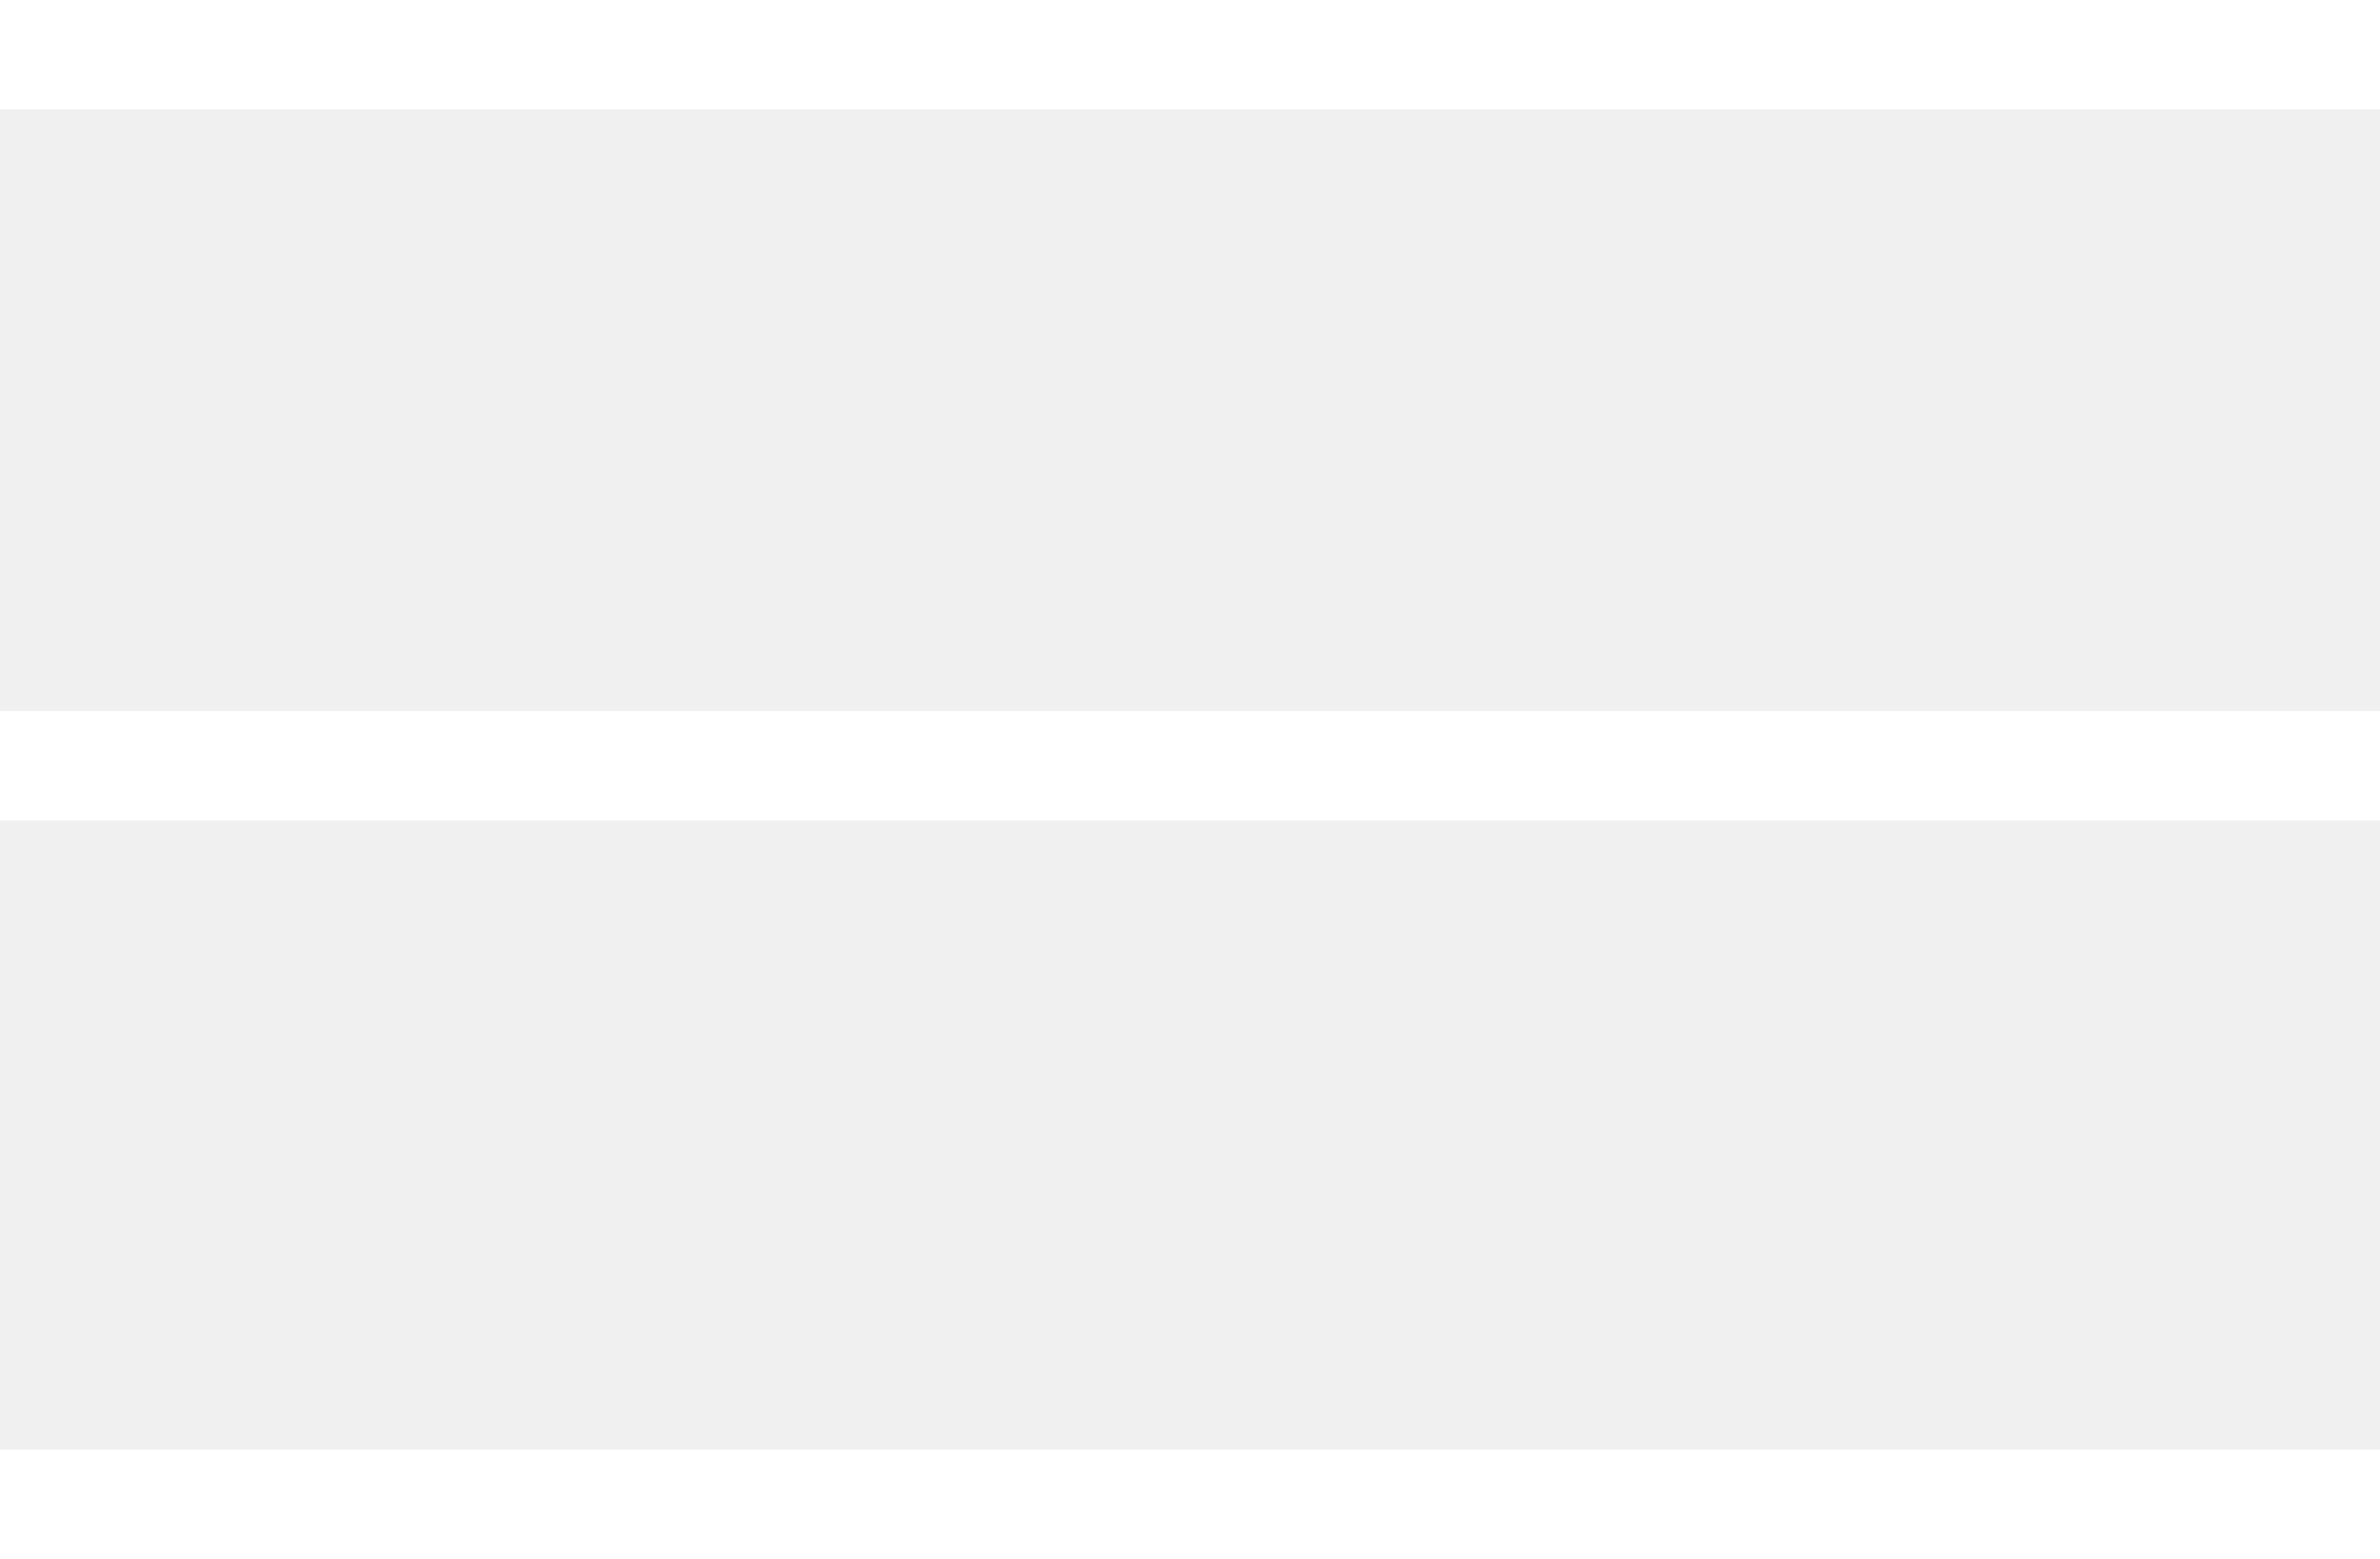
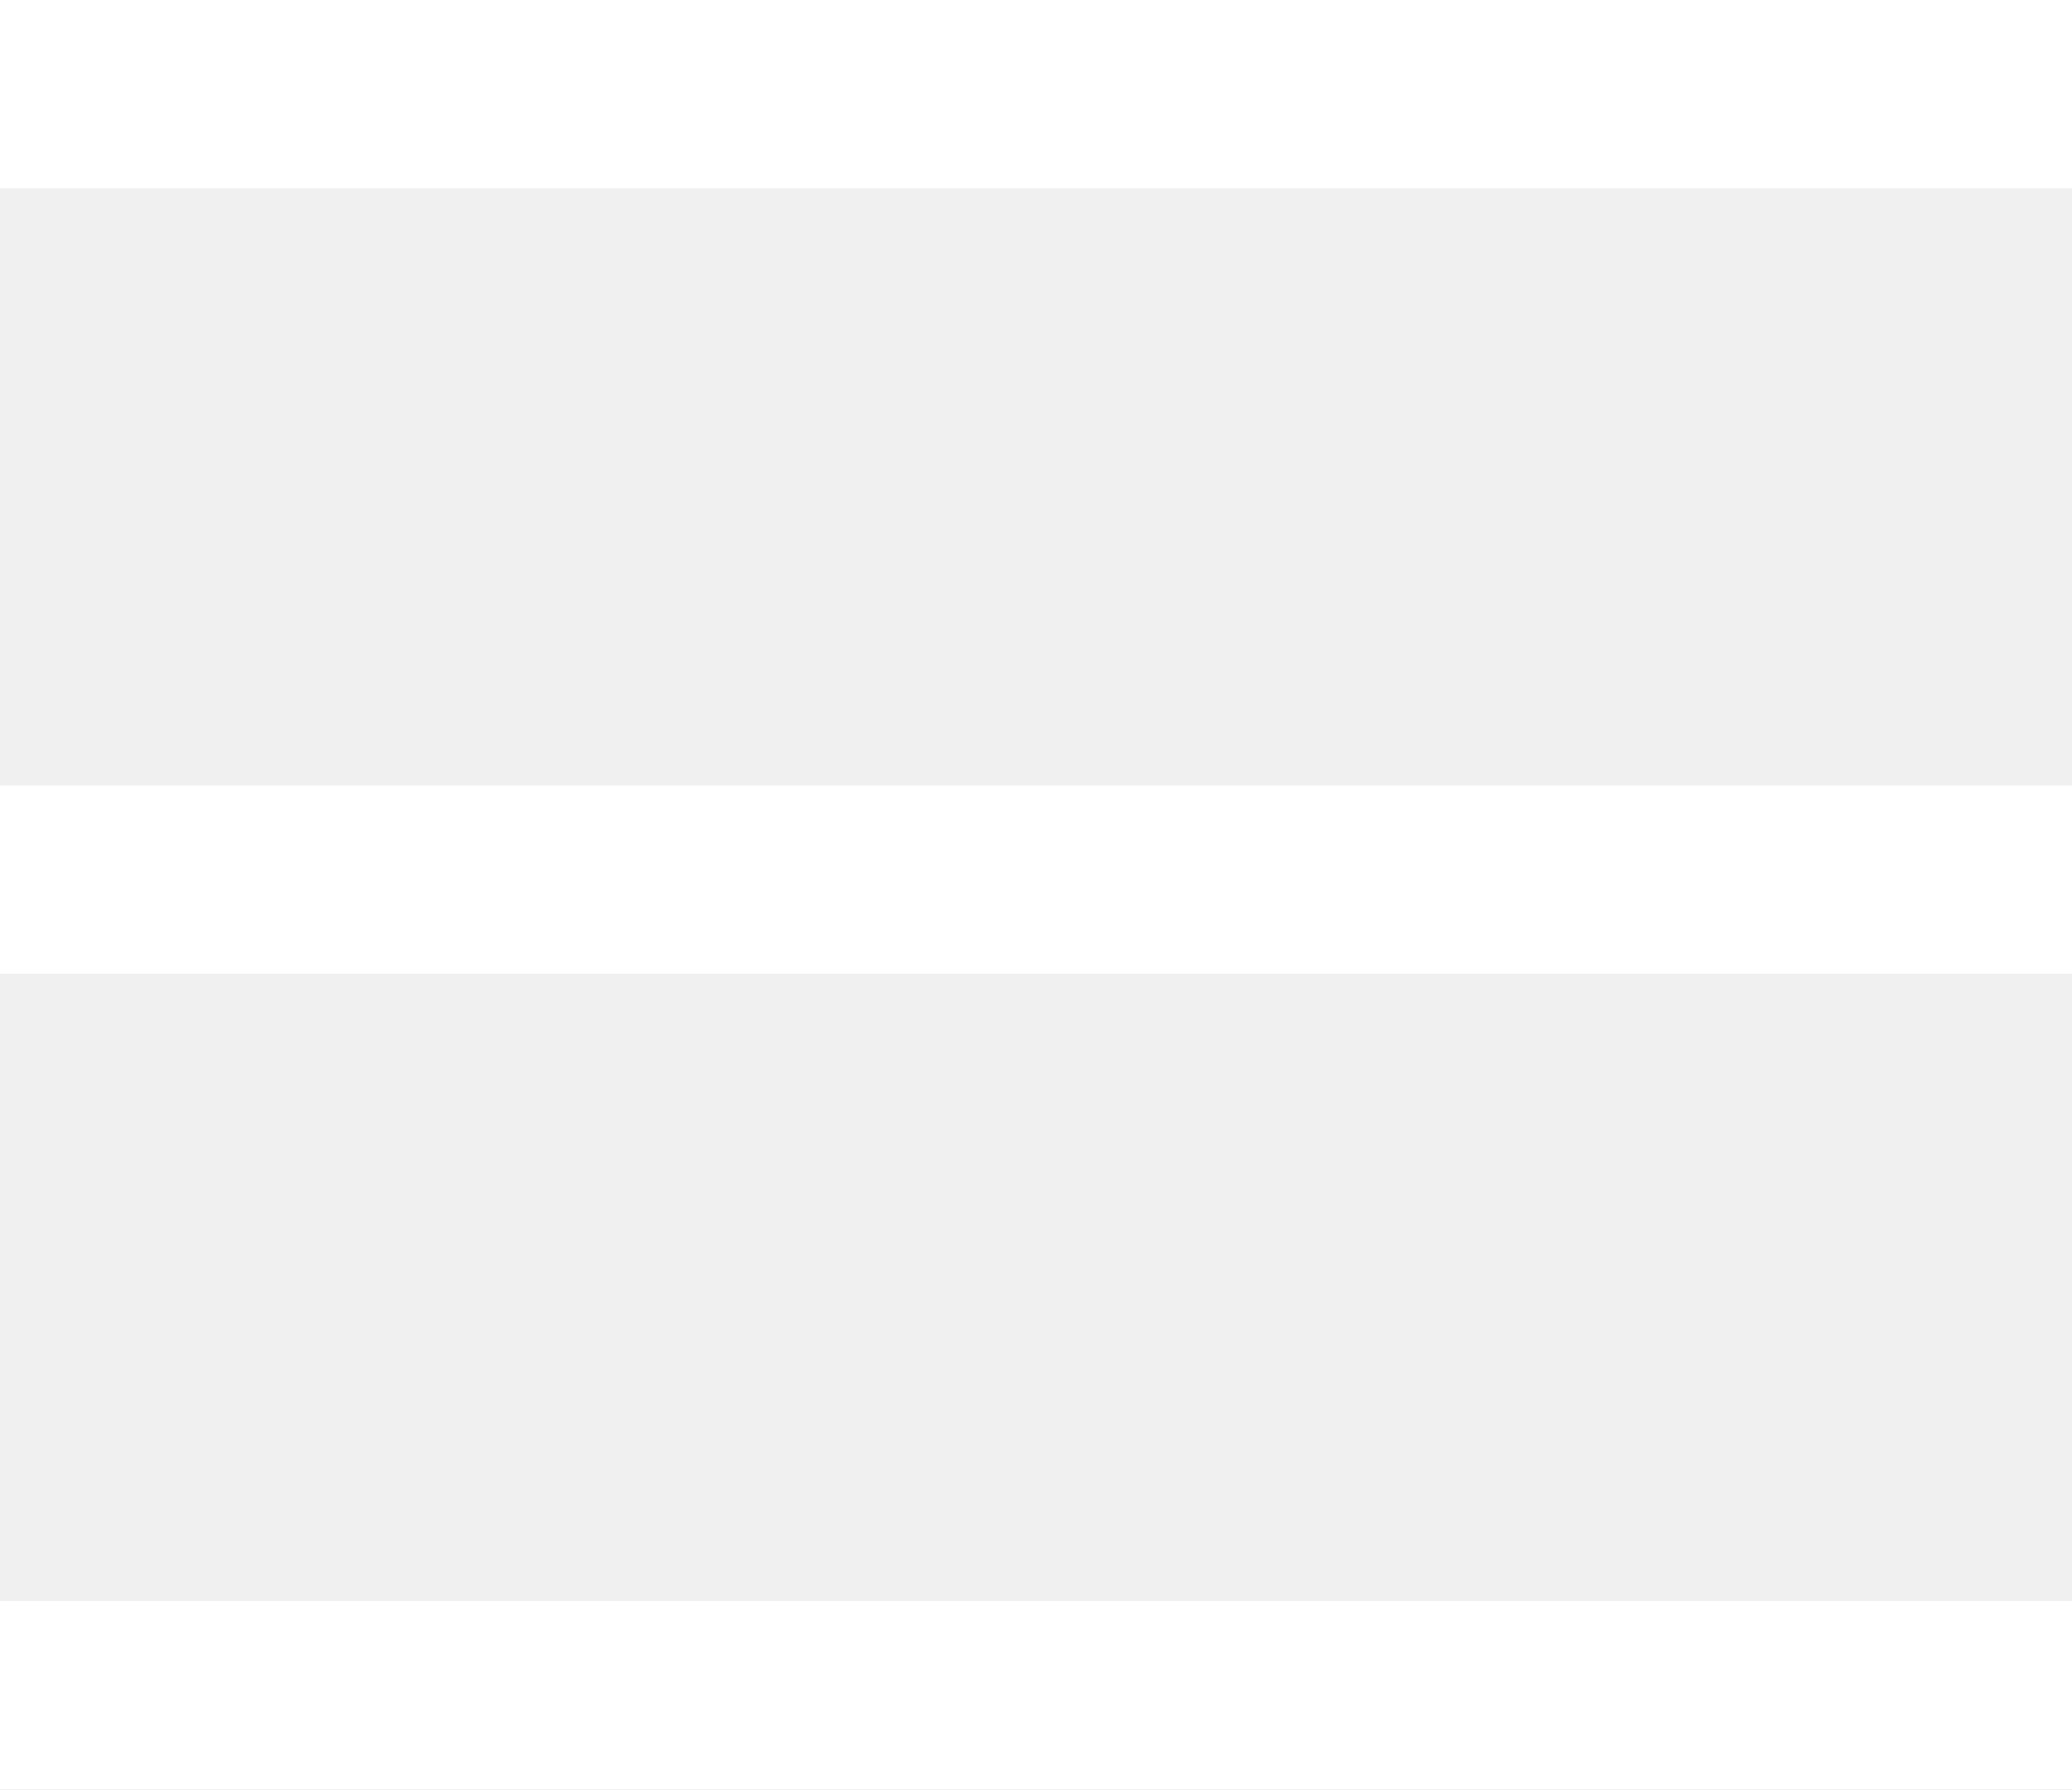
- <svg xmlns="http://www.w3.org/2000/svg" width="87" height="57" viewBox="0 0 87 57" fill="none">
-   <path d="M0 2H87M0 28H87M0 55H87" stroke="white" stroke-width="4" />
+ <svg xmlns="http://www.w3.org/2000/svg" width="22" height="19" viewBox="0 0 22 19" fill="none">
+   <path d="M0 1H22M0 9.34H22M0 18H22" stroke="white" stroke-width="2" />
</svg>
